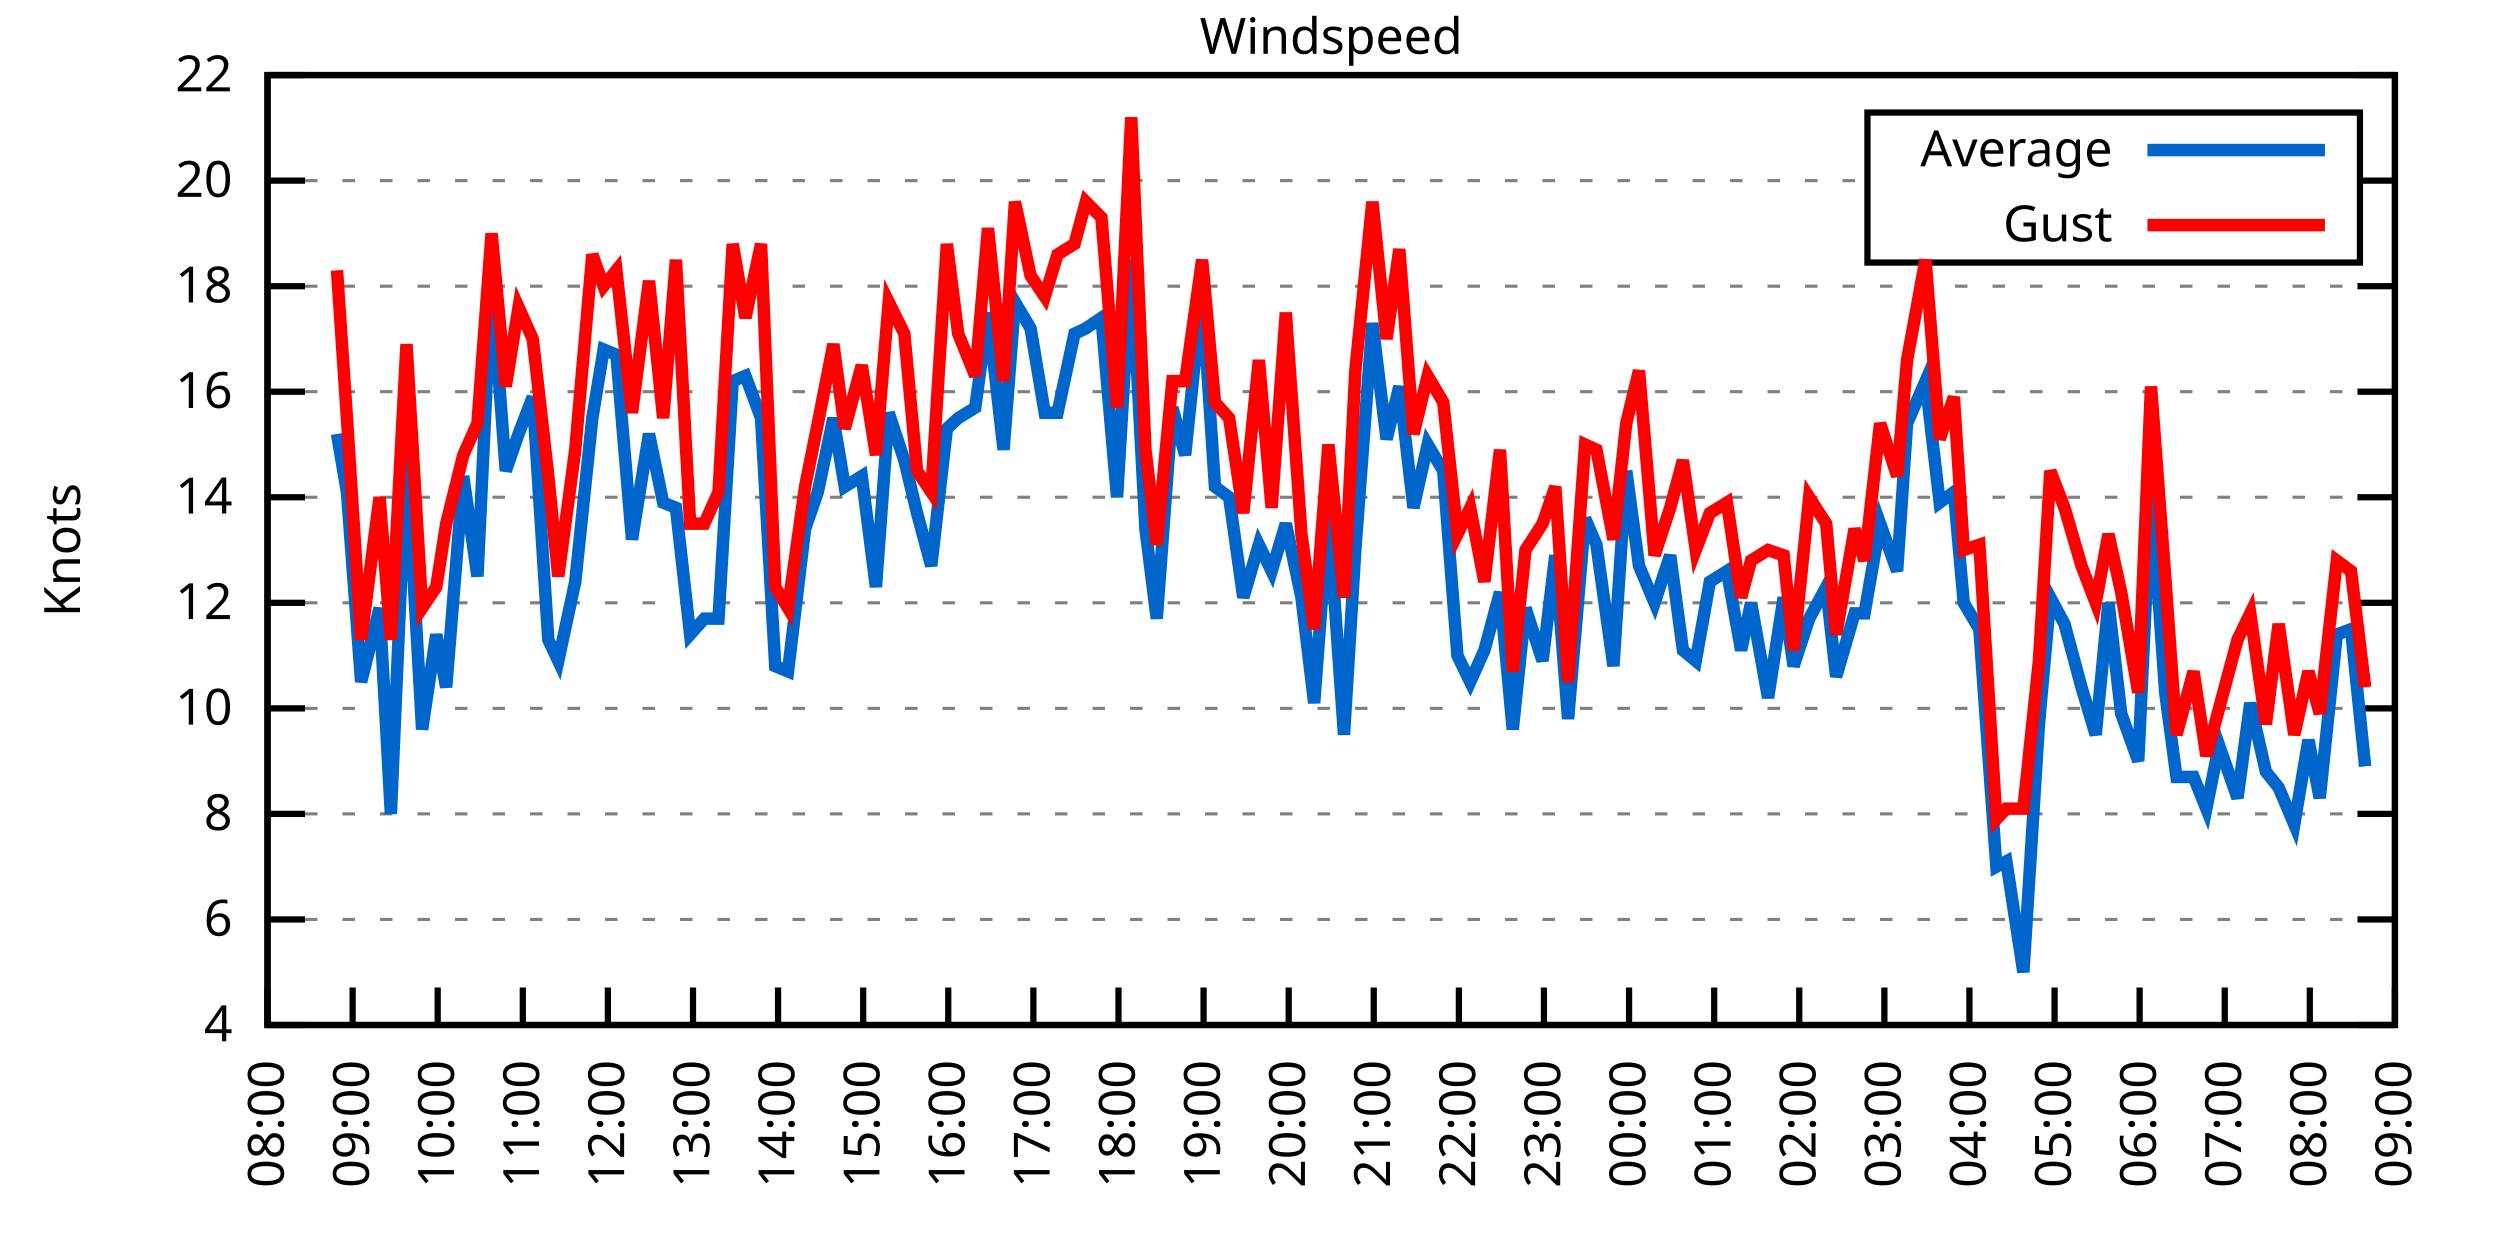
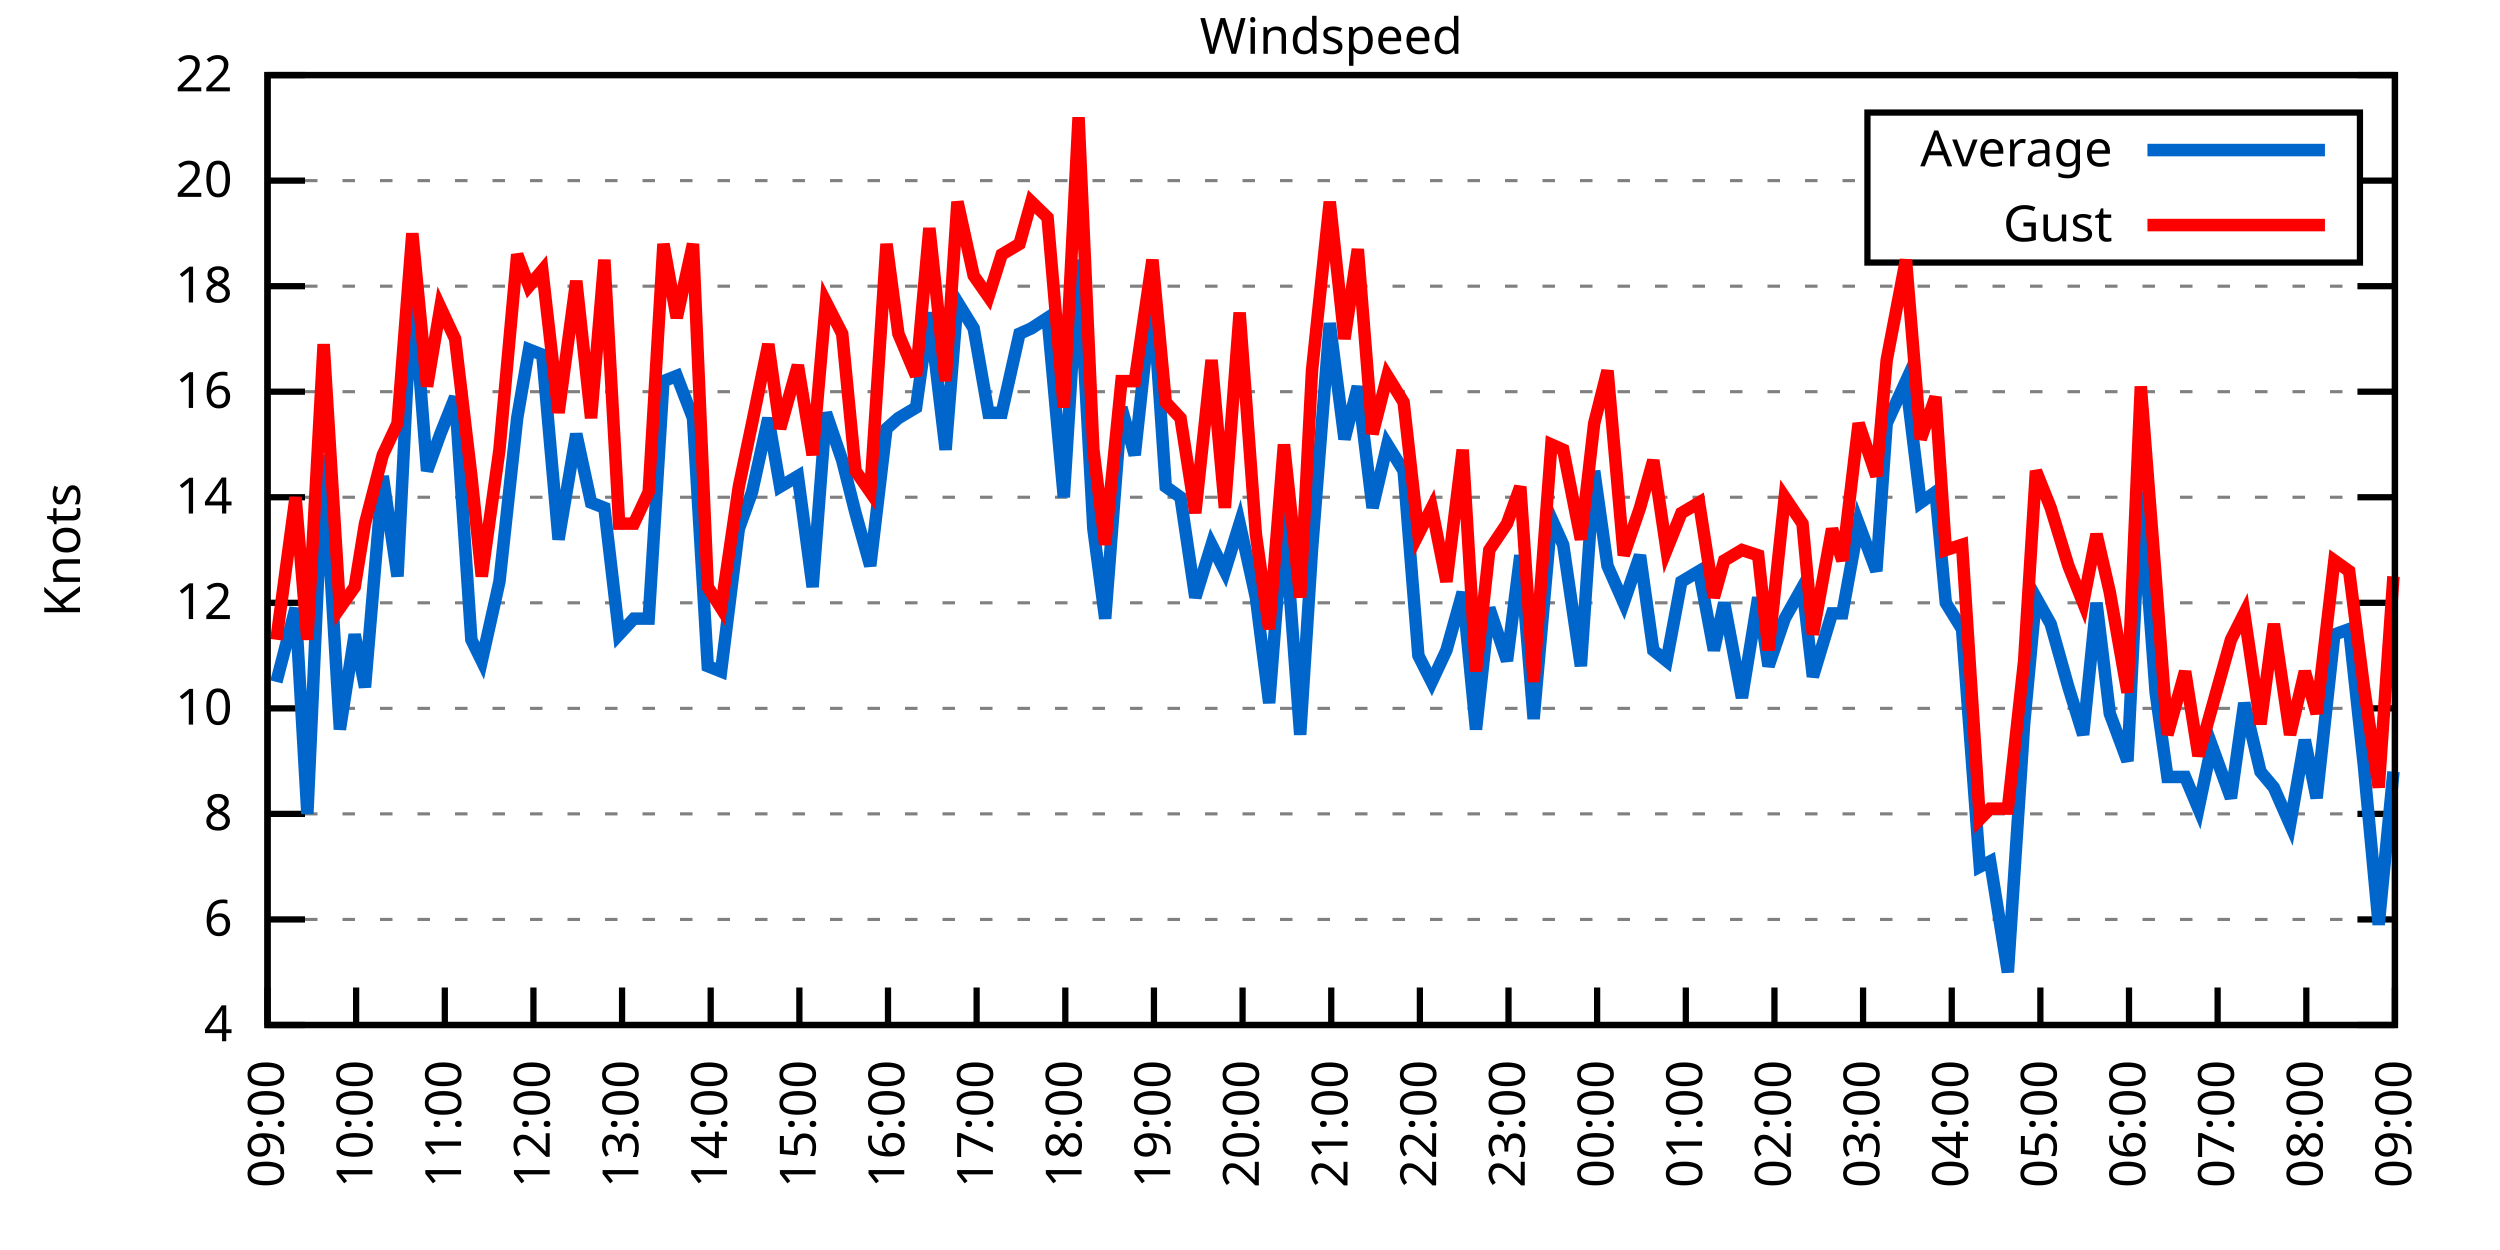
<svg xmlns="http://www.w3.org/2000/svg" xmlns:xlink="http://www.w3.org/1999/xlink" width="400" height="200" viewBox="0 0 400 200">
  <g id="gnuplot_canvas">
    <rect x="0" y="0" width="400" height="200" fill="none" />
    <defs>
      <circle id="gpDot" r="0.5" stroke-width="0.5" stroke="currentColor" />
      <path id="gpPt0" stroke-width="0.333" stroke="currentColor" d="M-1,0 h2 M0,-1 v2" />
      <path id="gpPt1" stroke-width="0.333" stroke="currentColor" d="M-1,-1 L1,1 M1,-1 L-1,1" />
      <path id="gpPt2" stroke-width="0.333" stroke="currentColor" d="M-1,0 L1,0 M0,-1 L0,1 M-1,-1 L1,1 M-1,1 L1,-1" />
      <rect id="gpPt3" stroke-width="0.333" stroke="currentColor" x="-1" y="-1" width="2" height="2" />
      <rect id="gpPt4" stroke-width="0.333" stroke="currentColor" fill="currentColor" x="-1" y="-1" width="2" height="2" />
      <circle id="gpPt5" stroke-width="0.333" stroke="currentColor" cx="0" cy="0" r="1" />
      <use xlink:href="#gpPt5" id="gpPt6" fill="currentColor" stroke="none" />
      <path id="gpPt7" stroke-width="0.333" stroke="currentColor" d="M0,-1.33 L-1.33,0.67 L1.33,0.67 z" />
      <use xlink:href="#gpPt7" id="gpPt8" fill="currentColor" stroke="none" />
      <use xlink:href="#gpPt7" id="gpPt9" stroke="currentColor" transform="rotate(180)" />
      <use xlink:href="#gpPt9" id="gpPt10" fill="currentColor" stroke="none" />
      <use xlink:href="#gpPt3" id="gpPt11" stroke="currentColor" transform="rotate(45)" />
      <use xlink:href="#gpPt11" id="gpPt12" fill="currentColor" stroke="none" />
      <path id="gpPt13" stroke-width="0.333" stroke="currentColor" d="M0,1.330 L1.265,0.411 L0.782,-1.067 L-0.782,-1.076 L-1.265,0.411 z" />
      <use xlink:href="#gpPt13" id="gpPt14" fill="currentColor" stroke="none" />
      <filter id="textbox" filterUnits="objectBoundingBox" x="0" y="0" height="1" width="1">
        <feFlood flood-color="white" flood-opacity="1" result="bgnd" />
        <feComposite in="SourceGraphic" in2="bgnd" operator="atop" />
      </filter>
      <filter id="greybox" filterUnits="objectBoundingBox" x="0" y="0" height="1" width="1">
        <feFlood flood-color="lightgrey" flood-opacity="1" result="grey" />
        <feComposite in="SourceGraphic" in2="grey" operator="atop" />
      </filter>
    </defs>
    <g fill="none" color="white" stroke="currentColor" stroke-width="1.00" stroke-linecap="butt" stroke-linejoin="miter">
</g>
    <g fill="none" color="black" stroke="currentColor" stroke-width="1.00" stroke-linecap="butt" stroke-linejoin="miter">
      <g stroke="none" shape-rendering="crispEdges">
        <polygon fill="rgb(255, 255, 255)" points="42.80,164.00 383.18,164.00 383.18,12.02 42.80,12.02 " />
      </g>
    </g>
    <g fill="none" color="black" stroke="currentColor" stroke-width="1.00" stroke-linecap="butt" stroke-linejoin="miter">
</g>
    <g fill="none" color="black" stroke="black" stroke-width="0.50" stroke-linecap="butt" stroke-linejoin="miter">
</g>
    <g fill="none" color="gray" stroke="currentColor" stroke-width="0.50" stroke-linecap="butt" stroke-linejoin="miter">
      <path stroke="gray" stroke-dasharray="2,4" class="gridline" d="M42.80,164.00 L383.19,164.00  " />
    </g>
    <g fill="none" color="gray" stroke="gray" stroke-width="1.00" stroke-linecap="butt" stroke-linejoin="miter">
</g>
    <g fill="none" color="black" stroke="currentColor" stroke-width="1.00" stroke-linecap="butt" stroke-linejoin="miter">
      <path stroke="black" d="M42.80,164.00 L48.80,164.00 M383.19,164.00 L377.19,164.00  " />
      <g transform="translate(37.20,166.60)" stroke="none" fill="black" font-family="Sans" font-size="8.00" text-anchor="end">
        <text>
          <tspan font-family="Sans"> 4</tspan>
        </text>
      </g>
    </g>
    <g fill="none" color="black" stroke="currentColor" stroke-width="1.00" stroke-linecap="butt" stroke-linejoin="miter">
</g>
    <g fill="none" color="black" stroke="black" stroke-width="0.50" stroke-linecap="butt" stroke-linejoin="miter">
</g>
    <g fill="none" color="gray" stroke="currentColor" stroke-width="0.50" stroke-linecap="butt" stroke-linejoin="miter">
      <path stroke="gray" stroke-dasharray="2,4" class="gridline" d="M42.80,147.11 L383.19,147.11  " />
    </g>
    <g fill="none" color="gray" stroke="gray" stroke-width="1.00" stroke-linecap="butt" stroke-linejoin="miter">
</g>
    <g fill="none" color="black" stroke="currentColor" stroke-width="1.00" stroke-linecap="butt" stroke-linejoin="miter">
      <path stroke="black" d="M42.80,147.11 L48.80,147.11 M383.19,147.11 L377.19,147.11  " />
      <g transform="translate(37.20,149.71)" stroke="none" fill="black" font-family="Sans" font-size="8.00" text-anchor="end">
        <text>
          <tspan font-family="Sans"> 6</tspan>
        </text>
      </g>
    </g>
    <g fill="none" color="black" stroke="currentColor" stroke-width="1.00" stroke-linecap="butt" stroke-linejoin="miter">
</g>
    <g fill="none" color="black" stroke="black" stroke-width="0.50" stroke-linecap="butt" stroke-linejoin="miter">
</g>
    <g fill="none" color="gray" stroke="currentColor" stroke-width="0.50" stroke-linecap="butt" stroke-linejoin="miter">
      <path stroke="gray" stroke-dasharray="2,4" class="gridline" d="M42.80,130.22 L383.19,130.22  " />
    </g>
    <g fill="none" color="gray" stroke="gray" stroke-width="1.00" stroke-linecap="butt" stroke-linejoin="miter">
</g>
    <g fill="none" color="black" stroke="currentColor" stroke-width="1.00" stroke-linecap="butt" stroke-linejoin="miter">
      <path stroke="black" d="M42.80,130.22 L48.80,130.22 M383.19,130.22 L377.19,130.22  " />
      <g transform="translate(37.20,132.82)" stroke="none" fill="black" font-family="Sans" font-size="8.00" text-anchor="end">
        <text>
          <tspan font-family="Sans"> 8</tspan>
        </text>
      </g>
    </g>
    <g fill="none" color="black" stroke="currentColor" stroke-width="1.00" stroke-linecap="butt" stroke-linejoin="miter">
</g>
    <g fill="none" color="black" stroke="black" stroke-width="0.50" stroke-linecap="butt" stroke-linejoin="miter">
</g>
    <g fill="none" color="gray" stroke="currentColor" stroke-width="0.50" stroke-linecap="butt" stroke-linejoin="miter">
      <path stroke="gray" stroke-dasharray="2,4" class="gridline" d="M42.80,113.34 L383.19,113.34  " />
    </g>
    <g fill="none" color="gray" stroke="gray" stroke-width="1.00" stroke-linecap="butt" stroke-linejoin="miter">
</g>
    <g fill="none" color="black" stroke="currentColor" stroke-width="1.00" stroke-linecap="butt" stroke-linejoin="miter">
      <path stroke="black" d="M42.80,113.34 L48.80,113.34 M383.19,113.34 L377.19,113.34  " />
      <g transform="translate(37.20,115.94)" stroke="none" fill="black" font-family="Sans" font-size="8.00" text-anchor="end">
        <text>
          <tspan font-family="Sans"> 10</tspan>
        </text>
      </g>
    </g>
    <g fill="none" color="black" stroke="currentColor" stroke-width="1.00" stroke-linecap="butt" stroke-linejoin="miter">
</g>
    <g fill="none" color="black" stroke="black" stroke-width="0.50" stroke-linecap="butt" stroke-linejoin="miter">
</g>
    <g fill="none" color="gray" stroke="currentColor" stroke-width="0.50" stroke-linecap="butt" stroke-linejoin="miter">
      <path stroke="gray" stroke-dasharray="2,4" class="gridline" d="M42.80,96.45 L383.19,96.45  " />
    </g>
    <g fill="none" color="gray" stroke="gray" stroke-width="1.00" stroke-linecap="butt" stroke-linejoin="miter">
</g>
    <g fill="none" color="black" stroke="currentColor" stroke-width="1.00" stroke-linecap="butt" stroke-linejoin="miter">
      <path stroke="black" d="M42.80,96.45 L48.80,96.45 M383.19,96.45 L377.19,96.45  " />
      <g transform="translate(37.20,99.05)" stroke="none" fill="black" font-family="Sans" font-size="8.00" text-anchor="end">
        <text>
          <tspan font-family="Sans"> 12</tspan>
        </text>
      </g>
    </g>
    <g fill="none" color="black" stroke="currentColor" stroke-width="1.00" stroke-linecap="butt" stroke-linejoin="miter">
</g>
    <g fill="none" color="black" stroke="black" stroke-width="0.50" stroke-linecap="butt" stroke-linejoin="miter">
</g>
    <g fill="none" color="gray" stroke="currentColor" stroke-width="0.50" stroke-linecap="butt" stroke-linejoin="miter">
      <path stroke="gray" stroke-dasharray="2,4" class="gridline" d="M42.80,79.56 L383.19,79.56  " />
    </g>
    <g fill="none" color="gray" stroke="gray" stroke-width="1.00" stroke-linecap="butt" stroke-linejoin="miter">
</g>
    <g fill="none" color="black" stroke="currentColor" stroke-width="1.00" stroke-linecap="butt" stroke-linejoin="miter">
      <path stroke="black" d="M42.80,79.56 L48.80,79.56 M383.19,79.56 L377.19,79.56  " />
      <g transform="translate(37.20,82.16)" stroke="none" fill="black" font-family="Sans" font-size="8.00" text-anchor="end">
        <text>
          <tspan font-family="Sans"> 14</tspan>
        </text>
      </g>
    </g>
    <g fill="none" color="black" stroke="currentColor" stroke-width="1.00" stroke-linecap="butt" stroke-linejoin="miter">
</g>
    <g fill="none" color="black" stroke="black" stroke-width="0.50" stroke-linecap="butt" stroke-linejoin="miter">
</g>
    <g fill="none" color="gray" stroke="currentColor" stroke-width="0.50" stroke-linecap="butt" stroke-linejoin="miter">
      <path stroke="gray" stroke-dasharray="2,4" class="gridline" d="M42.80,62.67 L383.19,62.67  " />
    </g>
    <g fill="none" color="gray" stroke="gray" stroke-width="1.00" stroke-linecap="butt" stroke-linejoin="miter">
</g>
    <g fill="none" color="black" stroke="currentColor" stroke-width="1.00" stroke-linecap="butt" stroke-linejoin="miter">
      <path stroke="black" d="M42.80,62.67 L48.80,62.67 M383.19,62.67 L377.19,62.67  " />
      <g transform="translate(37.20,65.27)" stroke="none" fill="black" font-family="Sans" font-size="8.00" text-anchor="end">
        <text>
          <tspan font-family="Sans"> 16</tspan>
        </text>
      </g>
    </g>
    <g fill="none" color="black" stroke="currentColor" stroke-width="1.00" stroke-linecap="butt" stroke-linejoin="miter">
</g>
    <g fill="none" color="black" stroke="black" stroke-width="0.50" stroke-linecap="butt" stroke-linejoin="miter">
</g>
    <g fill="none" color="gray" stroke="currentColor" stroke-width="0.50" stroke-linecap="butt" stroke-linejoin="miter">
      <path stroke="gray" stroke-dasharray="2,4" class="gridline" d="M42.80,45.79 L383.19,45.79  " />
    </g>
    <g fill="none" color="gray" stroke="gray" stroke-width="1.00" stroke-linecap="butt" stroke-linejoin="miter">
</g>
    <g fill="none" color="black" stroke="currentColor" stroke-width="1.00" stroke-linecap="butt" stroke-linejoin="miter">
      <path stroke="black" d="M42.80,45.79 L48.80,45.79 M383.19,45.79 L377.19,45.79  " />
      <g transform="translate(37.20,48.39)" stroke="none" fill="black" font-family="Sans" font-size="8.00" text-anchor="end">
        <text>
          <tspan font-family="Sans"> 18</tspan>
        </text>
      </g>
    </g>
    <g fill="none" color="black" stroke="currentColor" stroke-width="1.00" stroke-linecap="butt" stroke-linejoin="miter">
</g>
    <g fill="none" color="black" stroke="black" stroke-width="0.50" stroke-linecap="butt" stroke-linejoin="miter">
</g>
    <g fill="none" color="gray" stroke="currentColor" stroke-width="0.50" stroke-linecap="butt" stroke-linejoin="miter">
      <path stroke="gray" stroke-dasharray="2,4" class="gridline" d="M42.80,28.90 L298.79,28.90 M377.59,28.90 L383.19,28.90  " />
    </g>
    <g fill="none" color="gray" stroke="gray" stroke-width="1.00" stroke-linecap="butt" stroke-linejoin="miter">
</g>
    <g fill="none" color="black" stroke="currentColor" stroke-width="1.00" stroke-linecap="butt" stroke-linejoin="miter">
      <path stroke="black" d="M42.80,28.90 L48.80,28.90 M383.19,28.90 L377.19,28.90  " />
      <g transform="translate(37.20,31.50)" stroke="none" fill="black" font-family="Sans" font-size="8.00" text-anchor="end">
        <text>
          <tspan font-family="Sans"> 20</tspan>
        </text>
      </g>
    </g>
    <g fill="none" color="black" stroke="currentColor" stroke-width="1.00" stroke-linecap="butt" stroke-linejoin="miter">
</g>
    <g fill="none" color="black" stroke="black" stroke-width="0.50" stroke-linecap="butt" stroke-linejoin="miter">
</g>
    <g fill="none" color="gray" stroke="currentColor" stroke-width="0.50" stroke-linecap="butt" stroke-linejoin="miter">
      <path stroke="gray" stroke-dasharray="2,4" class="gridline" d="M42.80,12.01 L383.19,12.01  " />
    </g>
    <g fill="none" color="gray" stroke="gray" stroke-width="1.00" stroke-linecap="butt" stroke-linejoin="miter">
</g>
    <g fill="none" color="black" stroke="currentColor" stroke-width="1.00" stroke-linecap="butt" stroke-linejoin="miter">
      <path stroke="black" d="M42.80,12.01 L48.80,12.01 M383.19,12.01 L377.19,12.01  " />
      <g transform="translate(37.20,14.61)" stroke="none" fill="black" font-family="Sans" font-size="8.00" text-anchor="end">
        <text>
          <tspan font-family="Sans"> 22</tspan>
        </text>
      </g>
    </g>
    <g fill="none" color="black" stroke="currentColor" stroke-width="1.00" stroke-linecap="butt" stroke-linejoin="miter">
      <path stroke="black" d="M42.80,164.00 L42.80,158.00  " />
      <g transform="translate(45.40,169.60) rotate(270.00)" stroke="none" fill="black" font-family="Sans" font-size="8.00" text-anchor="end">
        <text>
-           <tspan font-family="Sans">08:00</tspan>
-         </text>
-       </g>
-     </g>
-     <g fill="none" color="black" stroke="currentColor" stroke-width="1.00" stroke-linecap="butt" stroke-linejoin="miter">
-       <path stroke="black" d="M56.42,164.00 L56.42,158.00  " />
-       <g transform="translate(59.02,169.60) rotate(270.00)" stroke="none" fill="black" font-family="Sans" font-size="8.00" text-anchor="end">
-         <text>
          <tspan font-family="Sans">09:00</tspan>
        </text>
      </g>
    </g>
    <g fill="none" color="black" stroke="currentColor" stroke-width="1.00" stroke-linecap="butt" stroke-linejoin="miter">
-       <path stroke="black" d="M70.03,164.00 L70.03,158.00  " />
-       <g transform="translate(72.63,169.60) rotate(270.00)" stroke="none" fill="black" font-family="Sans" font-size="8.00" text-anchor="end">
+       <path stroke="black" d="M56.98,164.00 L56.98,158.00  " />
+       <g transform="translate(59.58,169.60) rotate(270.00)" stroke="none" fill="black" font-family="Sans" font-size="8.00" text-anchor="end">
        <text>
          <tspan font-family="Sans">10:00</tspan>
        </text>
      </g>
    </g>
    <g fill="none" color="black" stroke="currentColor" stroke-width="1.00" stroke-linecap="butt" stroke-linejoin="miter">
-       <path stroke="black" d="M83.65,164.00 L83.65,158.00  " />
-       <g transform="translate(86.25,169.60) rotate(270.00)" stroke="none" fill="black" font-family="Sans" font-size="8.00" text-anchor="end">
+       <path stroke="black" d="M71.17,164.00 L71.17,158.00  " />
+       <g transform="translate(73.77,169.60) rotate(270.00)" stroke="none" fill="black" font-family="Sans" font-size="8.00" text-anchor="end">
        <text>
          <tspan font-family="Sans">11:00</tspan>
        </text>
      </g>
    </g>
    <g fill="none" color="black" stroke="currentColor" stroke-width="1.00" stroke-linecap="butt" stroke-linejoin="miter">
-       <path stroke="black" d="M97.26,164.00 L97.26,158.00  " />
-       <g transform="translate(99.86,169.60) rotate(270.00)" stroke="none" fill="black" font-family="Sans" font-size="8.00" text-anchor="end">
+       <path stroke="black" d="M85.35,164.00 L85.35,158.00  " />
+       <g transform="translate(87.95,169.60) rotate(270.00)" stroke="none" fill="black" font-family="Sans" font-size="8.00" text-anchor="end">
        <text>
          <tspan font-family="Sans">12:00</tspan>
        </text>
      </g>
    </g>
    <g fill="none" color="black" stroke="currentColor" stroke-width="1.00" stroke-linecap="butt" stroke-linejoin="miter">
-       <path stroke="black" d="M110.88,164.00 L110.88,158.00  " />
-       <g transform="translate(113.48,169.60) rotate(270.00)" stroke="none" fill="black" font-family="Sans" font-size="8.00" text-anchor="end">
+       <path stroke="black" d="M99.53,164.00 L99.53,158.00  " />
+       <g transform="translate(102.13,169.60) rotate(270.00)" stroke="none" fill="black" font-family="Sans" font-size="8.00" text-anchor="end">
        <text>
          <tspan font-family="Sans">13:00</tspan>
        </text>
      </g>
    </g>
    <g fill="none" color="black" stroke="currentColor" stroke-width="1.00" stroke-linecap="butt" stroke-linejoin="miter">
-       <path stroke="black" d="M124.49,164.00 L124.49,158.00  " />
-       <g transform="translate(127.09,169.60) rotate(270.00)" stroke="none" fill="black" font-family="Sans" font-size="8.00" text-anchor="end">
+       <path stroke="black" d="M113.71,164.00 L113.71,158.00  " />
+       <g transform="translate(116.31,169.60) rotate(270.00)" stroke="none" fill="black" font-family="Sans" font-size="8.00" text-anchor="end">
        <text>
          <tspan font-family="Sans">14:00</tspan>
        </text>
      </g>
    </g>
    <g fill="none" color="black" stroke="currentColor" stroke-width="1.00" stroke-linecap="butt" stroke-linejoin="miter">
-       <path stroke="black" d="M138.11,164.00 L138.11,158.00  " />
-       <g transform="translate(140.71,169.60) rotate(270.00)" stroke="none" fill="black" font-family="Sans" font-size="8.00" text-anchor="end">
+       <path stroke="black" d="M127.90,164.00 L127.90,158.00  " />
+       <g transform="translate(130.50,169.60) rotate(270.00)" stroke="none" fill="black" font-family="Sans" font-size="8.00" text-anchor="end">
        <text>
          <tspan font-family="Sans">15:00</tspan>
        </text>
      </g>
    </g>
    <g fill="none" color="black" stroke="currentColor" stroke-width="1.00" stroke-linecap="butt" stroke-linejoin="miter">
-       <path stroke="black" d="M151.72,164.00 L151.72,158.00  " />
-       <g transform="translate(154.32,169.60) rotate(270.00)" stroke="none" fill="black" font-family="Sans" font-size="8.00" text-anchor="end">
+       <path stroke="black" d="M142.08,164.00 L142.08,158.00  " />
+       <g transform="translate(144.68,169.60) rotate(270.00)" stroke="none" fill="black" font-family="Sans" font-size="8.00" text-anchor="end">
        <text>
          <tspan font-family="Sans">16:00</tspan>
        </text>
      </g>
    </g>
    <g fill="none" color="black" stroke="currentColor" stroke-width="1.00" stroke-linecap="butt" stroke-linejoin="miter">
-       <path stroke="black" d="M165.34,164.00 L165.34,158.00  " />
-       <g transform="translate(167.94,169.60) rotate(270.00)" stroke="none" fill="black" font-family="Sans" font-size="8.00" text-anchor="end">
+       <path stroke="black" d="M156.26,164.00 L156.26,158.00  " />
+       <g transform="translate(158.86,169.60) rotate(270.00)" stroke="none" fill="black" font-family="Sans" font-size="8.00" text-anchor="end">
        <text>
          <tspan font-family="Sans">17:00</tspan>
        </text>
      </g>
    </g>
    <g fill="none" color="black" stroke="currentColor" stroke-width="1.00" stroke-linecap="butt" stroke-linejoin="miter">
-       <path stroke="black" d="M178.96,164.00 L178.96,158.00  " />
-       <g transform="translate(181.56,169.60) rotate(270.00)" stroke="none" fill="black" font-family="Sans" font-size="8.00" text-anchor="end">
+       <path stroke="black" d="M170.45,164.00 L170.45,158.00  " />
+       <g transform="translate(173.05,169.60) rotate(270.00)" stroke="none" fill="black" font-family="Sans" font-size="8.00" text-anchor="end">
        <text>
          <tspan font-family="Sans">18:00</tspan>
        </text>
      </g>
    </g>
    <g fill="none" color="black" stroke="currentColor" stroke-width="1.00" stroke-linecap="butt" stroke-linejoin="miter">
-       <path stroke="black" d="M192.57,164.00 L192.57,158.00  " />
-       <g transform="translate(195.17,169.60) rotate(270.00)" stroke="none" fill="black" font-family="Sans" font-size="8.00" text-anchor="end">
+       <path stroke="black" d="M184.63,164.00 L184.63,158.00  " />
+       <g transform="translate(187.23,169.60) rotate(270.00)" stroke="none" fill="black" font-family="Sans" font-size="8.00" text-anchor="end">
        <text>
          <tspan font-family="Sans">19:00</tspan>
        </text>
      </g>
    </g>
    <g fill="none" color="black" stroke="currentColor" stroke-width="1.00" stroke-linecap="butt" stroke-linejoin="miter">
-       <path stroke="black" d="M206.19,164.00 L206.19,158.00  " />
-       <g transform="translate(208.79,169.60) rotate(270.00)" stroke="none" fill="black" font-family="Sans" font-size="8.00" text-anchor="end">
+       <path stroke="black" d="M198.81,164.00 L198.81,158.00  " />
+       <g transform="translate(201.41,169.60) rotate(270.00)" stroke="none" fill="black" font-family="Sans" font-size="8.00" text-anchor="end">
        <text>
          <tspan font-family="Sans">20:00</tspan>
        </text>
      </g>
    </g>
    <g fill="none" color="black" stroke="currentColor" stroke-width="1.00" stroke-linecap="butt" stroke-linejoin="miter">
-       <path stroke="black" d="M219.80,164.00 L219.80,158.00  " />
-       <g transform="translate(222.40,169.60) rotate(270.00)" stroke="none" fill="black" font-family="Sans" font-size="8.00" text-anchor="end">
+       <path stroke="black" d="M213.00,164.00 L213.00,158.00  " />
+       <g transform="translate(215.60,169.60) rotate(270.00)" stroke="none" fill="black" font-family="Sans" font-size="8.00" text-anchor="end">
        <text>
          <tspan font-family="Sans">21:00</tspan>
        </text>
      </g>
    </g>
    <g fill="none" color="black" stroke="currentColor" stroke-width="1.00" stroke-linecap="butt" stroke-linejoin="miter">
-       <path stroke="black" d="M233.42,164.00 L233.42,158.00  " />
-       <g transform="translate(236.02,169.60) rotate(270.00)" stroke="none" fill="black" font-family="Sans" font-size="8.00" text-anchor="end">
+       <path stroke="black" d="M227.18,164.00 L227.18,158.00  " />
+       <g transform="translate(229.78,169.60) rotate(270.00)" stroke="none" fill="black" font-family="Sans" font-size="8.00" text-anchor="end">
        <text>
          <tspan font-family="Sans">22:00</tspan>
        </text>
      </g>
    </g>
    <g fill="none" color="black" stroke="currentColor" stroke-width="1.00" stroke-linecap="butt" stroke-linejoin="miter">
-       <path stroke="black" d="M247.03,164.00 L247.03,158.00  " />
-       <g transform="translate(249.63,169.60) rotate(270.00)" stroke="none" fill="black" font-family="Sans" font-size="8.00" text-anchor="end">
+       <path stroke="black" d="M241.36,164.00 L241.36,158.00  " />
+       <g transform="translate(243.96,169.60) rotate(270.00)" stroke="none" fill="black" font-family="Sans" font-size="8.00" text-anchor="end">
        <text>
          <tspan font-family="Sans">23:00</tspan>
        </text>
      </g>
    </g>
    <g fill="none" color="black" stroke="currentColor" stroke-width="1.00" stroke-linecap="butt" stroke-linejoin="miter">
-       <path stroke="black" d="M260.65,164.00 L260.65,158.00  " />
-       <g transform="translate(263.25,169.60) rotate(270.00)" stroke="none" fill="black" font-family="Sans" font-size="8.00" text-anchor="end">
+       <path stroke="black" d="M255.54,164.00 L255.54,158.00  " />
+       <g transform="translate(258.14,169.60) rotate(270.00)" stroke="none" fill="black" font-family="Sans" font-size="8.00" text-anchor="end">
        <text>
          <tspan font-family="Sans">00:00</tspan>
        </text>
      </g>
    </g>
    <g fill="none" color="black" stroke="currentColor" stroke-width="1.00" stroke-linecap="butt" stroke-linejoin="miter">
-       <path stroke="black" d="M274.27,164.00 L274.27,158.00  " />
-       <g transform="translate(276.87,169.60) rotate(270.00)" stroke="none" fill="black" font-family="Sans" font-size="8.00" text-anchor="end">
+       <path stroke="black" d="M269.73,164.00 L269.73,158.00  " />
+       <g transform="translate(272.33,169.60) rotate(270.00)" stroke="none" fill="black" font-family="Sans" font-size="8.00" text-anchor="end">
        <text>
          <tspan font-family="Sans">01:00</tspan>
        </text>
      </g>
    </g>
    <g fill="none" color="black" stroke="currentColor" stroke-width="1.00" stroke-linecap="butt" stroke-linejoin="miter">
-       <path stroke="black" d="M287.88,164.00 L287.88,158.00  " />
-       <g transform="translate(290.48,169.60) rotate(270.00)" stroke="none" fill="black" font-family="Sans" font-size="8.00" text-anchor="end">
+       <path stroke="black" d="M283.91,164.00 L283.91,158.00  " />
+       <g transform="translate(286.51,169.60) rotate(270.00)" stroke="none" fill="black" font-family="Sans" font-size="8.00" text-anchor="end">
        <text>
          <tspan font-family="Sans">02:00</tspan>
        </text>
      </g>
    </g>
    <g fill="none" color="black" stroke="currentColor" stroke-width="1.00" stroke-linecap="butt" stroke-linejoin="miter">
-       <path stroke="black" d="M301.50,164.00 L301.50,158.00  " />
-       <g transform="translate(304.10,169.60) rotate(270.00)" stroke="none" fill="black" font-family="Sans" font-size="8.00" text-anchor="end">
+       <path stroke="black" d="M298.09,164.00 L298.09,158.00  " />
+       <g transform="translate(300.69,169.60) rotate(270.00)" stroke="none" fill="black" font-family="Sans" font-size="8.00" text-anchor="end">
        <text>
          <tspan font-family="Sans">03:00</tspan>
        </text>
      </g>
    </g>
    <g fill="none" color="black" stroke="currentColor" stroke-width="1.00" stroke-linecap="butt" stroke-linejoin="miter">
-       <path stroke="black" d="M315.11,164.00 L315.11,158.00  " />
-       <g transform="translate(317.71,169.60) rotate(270.00)" stroke="none" fill="black" font-family="Sans" font-size="8.00" text-anchor="end">
+       <path stroke="black" d="M312.28,164.00 L312.28,158.00  " />
+       <g transform="translate(314.88,169.60) rotate(270.00)" stroke="none" fill="black" font-family="Sans" font-size="8.00" text-anchor="end">
        <text>
          <tspan font-family="Sans">04:00</tspan>
        </text>
      </g>
    </g>
    <g fill="none" color="black" stroke="currentColor" stroke-width="1.00" stroke-linecap="butt" stroke-linejoin="miter">
-       <path stroke="black" d="M328.73,164.00 L328.73,158.00  " />
-       <g transform="translate(331.33,169.60) rotate(270.00)" stroke="none" fill="black" font-family="Sans" font-size="8.00" text-anchor="end">
+       <path stroke="black" d="M326.46,164.00 L326.46,158.00  " />
+       <g transform="translate(329.06,169.60) rotate(270.00)" stroke="none" fill="black" font-family="Sans" font-size="8.00" text-anchor="end">
        <text>
          <tspan font-family="Sans">05:00</tspan>
        </text>
      </g>
    </g>
    <g fill="none" color="black" stroke="currentColor" stroke-width="1.00" stroke-linecap="butt" stroke-linejoin="miter">
-       <path stroke="black" d="M342.34,164.00 L342.34,158.00  " />
-       <g transform="translate(344.94,169.60) rotate(270.00)" stroke="none" fill="black" font-family="Sans" font-size="8.00" text-anchor="end">
+       <path stroke="black" d="M340.64,164.00 L340.64,158.00  " />
+       <g transform="translate(343.24,169.60) rotate(270.00)" stroke="none" fill="black" font-family="Sans" font-size="8.00" text-anchor="end">
        <text>
          <tspan font-family="Sans">06:00</tspan>
        </text>
      </g>
    </g>
    <g fill="none" color="black" stroke="currentColor" stroke-width="1.00" stroke-linecap="butt" stroke-linejoin="miter">
-       <path stroke="black" d="M355.96,164.00 L355.96,158.00  " />
-       <g transform="translate(358.56,169.60) rotate(270.00)" stroke="none" fill="black" font-family="Sans" font-size="8.00" text-anchor="end">
+       <path stroke="black" d="M354.82,164.00 L354.82,158.00  " />
+       <g transform="translate(357.42,169.60) rotate(270.00)" stroke="none" fill="black" font-family="Sans" font-size="8.00" text-anchor="end">
        <text>
          <tspan font-family="Sans">07:00</tspan>
        </text>
      </g>
    </g>
    <g fill="none" color="black" stroke="currentColor" stroke-width="1.00" stroke-linecap="butt" stroke-linejoin="miter">
-       <path stroke="black" d="M369.57,164.00 L369.57,158.00  " />
-       <g transform="translate(372.17,169.60) rotate(270.00)" stroke="none" fill="black" font-family="Sans" font-size="8.00" text-anchor="end">
+       <path stroke="black" d="M369.01,164.00 L369.01,158.00  " />
+       <g transform="translate(371.61,169.60) rotate(270.00)" stroke="none" fill="black" font-family="Sans" font-size="8.00" text-anchor="end">
        <text>
          <tspan font-family="Sans">08:00</tspan>
        </text>
      </g>
    </g>
    <g fill="none" color="black" stroke="currentColor" stroke-width="1.00" stroke-linecap="butt" stroke-linejoin="miter">
      <path stroke="black" d="M383.19,164.00 L383.19,158.00  " />
      <g transform="translate(385.79,169.60) rotate(270.00)" stroke="none" fill="black" font-family="Sans" font-size="8.00" text-anchor="end">
        <text>
          <tspan font-family="Sans">09:00</tspan>
        </text>
      </g>
    </g>
    <g fill="none" color="black" stroke="currentColor" stroke-width="1.00" stroke-linecap="butt" stroke-linejoin="miter">
</g>
    <g fill="none" color="black" stroke="currentColor" stroke-width="1.00" stroke-linecap="butt" stroke-linejoin="miter">
      <path stroke="black" d="M42.80,12.01 L42.80,164.00 L383.19,164.00 L383.19,12.01 L42.80,12.01 Z  " />
    </g>
    <g fill="none" color="black" stroke="currentColor" stroke-width="1.00" stroke-linecap="butt" stroke-linejoin="miter">
</g>
    <g fill="none" color="black" stroke="currentColor" stroke-width="1.00" stroke-linecap="butt" stroke-linejoin="miter">
      <path stroke="black" d="M298.79,42.01 L298.79,18.01 L377.59,18.01 L377.59,42.01 L298.79,42.01 Z  " />
    </g>
    <g id="Windspeed_plot_1">
      <g fill="none" color="white" stroke="black" stroke-width="2.00" stroke-linecap="butt" stroke-linejoin="miter">
</g>
      <g fill="none" color="black" stroke="currentColor" stroke-width="2.00" stroke-linecap="butt" stroke-linejoin="miter">
        <g transform="translate(337.99,26.61)" stroke="none" fill="black" font-family="Sans" font-size="8.00" text-anchor="end">
          <text>
            <tspan font-family="Sans">Average</tspan>
          </text>
        </g>
      </g>
      <g fill="none" color="black" stroke="currentColor" stroke-width="2.00" stroke-linecap="butt" stroke-linejoin="miter">
-         <path stroke="rgb(  0, 102, 204)" d="M343.59,24.01 L371.99,24.01 M53.92,69.43 L55.51,78.72 L57.78,109.11 L60.73,97.29 L62.54,130.22 L65.04,72.81   L67.54,116.71 L69.80,101.52 L71.39,109.96 L74.12,76.18 L76.39,92.23 L78.65,44.94 L80.92,75.34 L82.97,69.43   L85.24,63.52 L87.73,102.36 L89.32,105.74 L92.04,93.07 L94.77,66.90 L96.58,55.92 L98.62,56.76 L101.12,86.32   L103.84,69.43 L106.11,80.41 L108.15,81.25 L110.42,101.52 L112.69,98.98 L114.96,98.98 L117.23,60.98 L119.27,60.14   L121.77,66.90 L124.04,106.58 L126.08,107.43 L128.81,84.63 L130.85,78.72 L133.34,66.90 L135.16,77.87 L137.88,76.18   L140.15,93.92 L142.19,66.05 L144.69,73.65 L146.73,82.09 L149.00,90.54 L151.50,68.58 L153.31,66.90 L156.04,65.21   L158.08,50.01 L160.57,71.96 L162.39,48.32 L164.89,52.54 L167.16,66.05 L169.20,66.05 L171.92,53.39 L173.74,52.54   L176.23,50.85 L178.73,79.56 L181.00,41.56 L183.27,84.63 L185.08,98.98 L187.58,65.21 L189.62,72.81 L192.34,46.63   L194.39,77.87 L196.66,79.56 L198.93,95.60 L201.42,87.16 L203.46,91.38 L205.73,83.78 L208.23,95.60 L210.27,112.49   L212.54,82.09 L215.04,117.56 L216.85,88.00 L219.58,51.70 L221.85,70.27 L223.89,61.83 L226.16,81.25 L228.43,71.12   L230.92,75.34 L233.19,104.89 L235.23,109.11 L237.50,104.05 L240.00,94.76 L242.04,116.71 L244.08,97.29 L246.81,105.74   L248.85,88.85 L250.89,115.03 L253.61,82.94 L255.43,87.16 L258.15,106.58 L260.20,75.34 L262.24,90.54 L264.73,96.45   L267.23,88.85 L269.27,104.05 L271.32,105.74 L273.58,93.07 L276.31,91.38 L278.58,104.05 L280.17,96.45 L282.89,111.65   L285.38,95.60 L286.97,106.58 L289.47,98.98 L292.19,93.92 L293.78,108.27 L296.73,98.14 L298.32,98.14 L300.82,83.78   L303.54,91.38 L305.13,67.74 L308.08,60.98 L310.35,80.41 L312.62,78.72 L314.20,96.45 L316.70,100.67 L319.42,138.67   L321.01,137.82 L323.74,155.56 L326.23,115.87 L328.05,95.60 L330.32,99.83 L333.04,109.96 L335.31,117.56 L337.35,96.45   L339.39,114.18 L342.12,121.78 L344.16,78.72 L346.43,110.80 L348.24,124.31 L350.97,124.31 L353.01,129.38 L355.05,119.25   L358.00,127.69 L360.04,112.49 L362.54,123.47 L364.58,126.00 L367.08,131.91 L369.35,118.40 L371.16,127.69 L373.89,101.52   L376.16,100.67 L378.42,122.62  " />
+         <path stroke="rgb(  0, 102, 204)" d="M343.59,24.01 L371.99,24.01 M44.22,109.11 L47.29,97.29 L49.18,130.22 L51.78,72.81 L54.38,116.71 L56.75,101.52   L58.40,109.96 L61.24,76.18 L63.60,92.23 L65.97,44.94 L68.33,75.34 L70.46,69.43 L72.82,63.52 L75.42,102.36   L77.08,105.74 L79.91,93.07 L82.75,66.90 L84.64,55.92 L86.77,56.76 L89.37,86.32 L92.20,69.43 L94.57,80.41   L96.70,81.25 L99.06,101.52 L101.42,98.98 L103.79,98.98 L106.15,60.98 L108.28,60.14 L110.88,66.90 L113.24,106.58   L115.37,107.43 L118.21,84.63 L120.33,78.72 L122.93,66.90 L124.82,77.87 L127.66,76.18 L130.02,93.92 L132.15,66.05   L134.75,73.65 L136.88,82.09 L139.24,90.54 L141.84,68.58 L143.74,66.90 L146.57,65.21 L148.70,50.01 L151.30,71.96   L153.19,48.32 L155.79,52.54 L158.15,66.05 L160.28,66.05 L163.12,53.39 L165.01,52.54 L167.61,50.85 L170.21,79.56   L172.57,41.56 L174.94,84.63 L176.83,98.98 L179.43,65.21 L181.56,72.81 L184.39,46.63 L186.52,77.87 L188.88,79.56   L191.25,95.60 L193.85,87.16 L195.98,91.38 L198.34,83.78 L200.94,95.60 L203.07,112.49 L205.43,82.09 L208.03,117.56   L209.92,88.00 L212.76,51.70 L215.12,70.27 L217.25,61.83 L219.61,81.25 L221.98,71.12 L224.58,75.34 L226.94,104.89   L229.07,109.11 L231.43,104.05 L234.03,94.76 L236.16,116.71 L238.29,97.29 L241.12,105.74 L243.25,88.85 L245.38,115.03   L248.22,82.94 L250.11,87.16 L252.94,106.58 L255.07,75.34 L257.20,90.54 L259.80,96.45 L262.40,88.85 L264.53,104.05   L266.65,105.74 L269.02,93.07 L271.85,91.38 L274.22,104.05 L275.87,96.45 L278.71,111.65 L281.31,95.60 L282.96,106.58   L285.56,98.98 L288.40,93.92 L290.06,108.27 L293.13,98.14 L294.78,98.14 L297.38,83.78 L300.22,91.38 L301.87,67.74   L304.95,60.98 L307.31,80.41 L309.68,78.72 L311.33,96.45 L313.93,100.67 L316.77,138.67 L318.42,137.82 L321.26,155.56   L323.86,115.87 L325.75,95.60 L328.11,99.83 L330.95,109.96 L333.31,117.56 L335.44,96.45 L337.57,114.18 L340.40,121.78   L342.53,78.72 L344.90,110.80 L346.79,124.31 L349.62,124.31 L351.75,129.38 L353.88,119.25 L356.95,127.69 L359.08,112.49   L361.68,123.47 L363.81,126.00 L366.41,131.91 L368.77,118.40 L370.66,127.69 L373.50,101.52 L375.86,100.67 L378.23,122.62   L380.59,147.96 L382.95,123.47  " />
      </g>
    </g>
    <g id="Windspeed_plot_2">
      <g fill="none" color="black" stroke="currentColor" stroke-width="2.00" stroke-linecap="butt" stroke-linejoin="miter">
        <g transform="translate(337.99,38.61)" stroke="none" fill="black" font-family="Sans" font-size="8.00" text-anchor="end">
          <text>
            <tspan font-family="Sans">Gust</tspan>
          </text>
        </g>
      </g>
      <g fill="none" color="black" stroke="currentColor" stroke-width="2.00" stroke-linecap="butt" stroke-linejoin="miter">
-         <path stroke="rgb(255,   0,   0)" d="M343.59,36.01 L371.99,36.01 M53.92,43.25 L55.51,66.90 L57.78,102.36 L60.73,79.56 L62.54,102.36 L65.04,55.07   L67.54,97.29 L69.80,93.92 L71.39,83.78 L74.12,72.81 L76.39,67.74 L78.65,37.34 L80.92,61.83 L82.97,49.16   L85.24,54.23 L87.73,76.18 L89.32,92.23 L92.04,71.96 L94.77,40.72 L96.58,45.79 L98.62,43.25 L101.12,66.05   L103.84,44.94 L106.11,66.90 L108.15,41.56 L110.42,83.78 L112.69,83.78 L114.96,78.72 L117.23,39.03 L119.27,50.85   L121.77,39.03 L124.04,93.92 L126.08,97.29 L128.81,77.87 L130.85,67.74 L133.34,55.07 L135.16,68.58 L137.88,58.45   L140.15,72.81 L142.19,48.32 L144.69,53.39 L146.73,75.34 L149.00,78.72 L151.50,39.03 L153.31,53.39 L156.04,60.14   L158.08,36.50 L160.57,60.98 L162.39,32.28 L164.89,44.10 L167.16,47.47 L169.20,40.72 L171.92,39.03 L173.74,32.28   L176.23,34.81 L178.73,65.21 L181.00,18.77 L183.27,71.96 L185.08,87.16 L187.58,60.98 L189.62,60.98 L192.34,41.56   L194.39,64.36 L196.66,66.90 L198.93,82.09 L201.42,57.61 L203.46,81.25 L205.73,50.01 L208.23,85.47 L210.27,100.67   L212.54,71.12 L215.04,95.60 L216.85,59.30 L219.58,32.28 L221.85,54.23 L223.89,39.87 L226.16,69.43 L228.43,60.14   L230.92,64.36 L233.19,85.47 L235.23,81.25 L237.50,93.07 L240.00,71.96 L242.04,107.43 L244.08,88.00 L246.81,83.78   L248.85,77.87 L250.89,109.11 L253.61,71.12 L255.43,71.96 L258.15,86.32 L260.20,67.74 L262.24,59.30 L264.73,88.85   L267.23,81.25 L269.27,73.65 L271.32,88.00 L273.58,82.09 L276.31,80.41 L278.58,95.60 L280.17,89.69 L282.89,88.00   L285.38,88.85 L286.97,104.05 L289.47,79.56 L292.19,83.78 L293.78,101.52 L296.73,84.63 L298.32,89.69 L300.82,67.74   L303.54,76.18 L305.13,57.61 L308.08,41.56 L310.35,70.27 L312.62,63.52 L314.20,88.00 L316.70,87.16 L319.42,131.07   L321.01,129.38 L323.74,129.38 L326.23,105.74 L328.05,75.34 L330.32,81.25 L333.04,90.54 L335.31,96.45 L337.35,85.47   L339.39,94.76 L342.12,110.80 L344.16,61.83 L346.43,92.23 L348.24,117.56 L350.97,107.43 L353.01,120.94 L355.05,113.34   L358.00,102.36 L360.04,98.14 L362.54,115.87 L364.58,99.83 L367.08,117.56 L369.35,107.43 L371.16,114.18 L373.89,89.69   L376.16,91.38 L378.42,109.96  " />
+         <path stroke="rgb(255,   0,   0)" d="M343.59,36.01 L371.99,36.01 M44.22,102.36 L47.29,79.56 L49.18,102.36 L51.78,55.07 L54.38,97.29 L56.75,93.92   L58.40,83.78 L61.24,72.81 L63.60,67.74 L65.97,37.34 L68.33,61.83 L70.46,49.16 L72.82,54.23 L75.42,76.18   L77.08,92.23 L79.91,71.96 L82.75,40.72 L84.64,45.79 L86.77,43.25 L89.37,66.05 L92.20,44.94 L94.57,66.90   L96.70,41.56 L99.06,83.78 L101.42,83.78 L103.79,78.72 L106.15,39.03 L108.28,50.85 L110.88,39.03 L113.24,93.92   L115.37,97.29 L118.21,77.87 L120.33,67.74 L122.93,55.07 L124.82,68.58 L127.66,58.45 L130.02,72.81 L132.15,48.32   L134.75,53.39 L136.88,75.34 L139.24,78.72 L141.84,39.03 L143.74,53.39 L146.57,60.14 L148.70,36.50 L151.30,60.98   L153.19,32.28 L155.79,44.10 L158.15,47.47 L160.28,40.72 L163.12,39.03 L165.01,32.28 L167.61,34.81 L170.21,65.21   L172.57,18.77 L174.94,71.96 L176.83,87.16 L179.43,60.98 L181.56,60.98 L184.39,41.56 L186.52,64.36 L188.88,66.90   L191.25,82.09 L193.85,57.61 L195.98,81.25 L198.34,50.01 L200.94,85.47 L203.07,100.67 L205.43,71.12 L208.03,95.60   L209.92,59.30 L212.76,32.28 L215.12,54.23 L217.25,39.87 L219.61,69.43 L221.98,60.14 L224.58,64.36 L226.94,85.47   L229.07,81.25 L231.43,93.07 L234.03,71.96 L236.16,107.43 L238.29,88.00 L241.12,83.78 L243.25,77.87 L245.38,109.11   L248.22,71.12 L250.11,71.96 L252.94,86.32 L255.07,67.74 L257.20,59.30 L259.80,88.85 L262.40,81.25 L264.53,73.65   L266.65,88.00 L269.02,82.09 L271.85,80.41 L274.22,95.60 L275.87,89.69 L278.71,88.00 L281.31,88.85 L282.96,104.05   L285.56,79.56 L288.40,83.78 L290.06,101.52 L293.13,84.63 L294.78,89.69 L297.38,67.74 L300.22,76.18 L301.87,57.61   L304.95,41.56 L307.31,70.27 L309.68,63.52 L311.33,88.00 L313.93,87.16 L316.77,131.07 L318.42,129.38 L321.26,129.38   L323.86,105.74 L325.75,75.34 L328.11,81.25 L330.95,90.54 L333.31,96.45 L335.44,85.47 L337.57,94.76 L340.40,110.80   L342.53,61.83 L344.90,92.23 L346.79,117.56 L349.62,107.43 L351.75,120.94 L353.88,113.34 L356.95,102.36 L359.08,98.14   L361.68,115.87 L363.81,99.83 L366.41,117.56 L368.77,107.43 L370.66,114.18 L373.50,89.69 L375.86,91.38 L378.23,109.96   L380.59,126.00 L382.95,92.23  " />
      </g>
    </g>
    <g fill="none" color="black" stroke="currentColor" stroke-width="2.00" stroke-linecap="butt" stroke-linejoin="miter">
</g>
    <g fill="none" color="black" stroke="black" stroke-width="1.00" stroke-linecap="butt" stroke-linejoin="miter">
</g>
    <g fill="none" color="black" stroke="currentColor" stroke-width="1.00" stroke-linecap="butt" stroke-linejoin="miter">
      <path stroke="black" d="M42.80,12.01 L42.80,164.00 L383.19,164.00 L383.19,12.01 L42.80,12.01 Z  " />
      <g transform="translate(12.80,88.01) rotate(270.00)" stroke="none" fill="black" font-family="Sans" font-size="8.00" text-anchor="middle">
        <text>
          <tspan font-family="Sans">Knots</tspan>
        </text>
      </g>
    </g>
    <g fill="none" color="black" stroke="currentColor" stroke-width="1.00" stroke-linecap="butt" stroke-linejoin="miter">
</g>
    <g fill="none" color="black" stroke="currentColor" stroke-width="1.00" stroke-linecap="butt" stroke-linejoin="miter">
      <g transform="translate(212.99,8.61)" stroke="none" fill="black" font-family="Sans" font-size="8.00" text-anchor="middle">
        <text>
          <tspan font-family="Sans">Windspeed</tspan>
        </text>
      </g>
    </g>
    <g fill="none" color="black" stroke="currentColor" stroke-width="1.00" stroke-linecap="butt" stroke-linejoin="miter">
</g>
  </g>
</svg>
